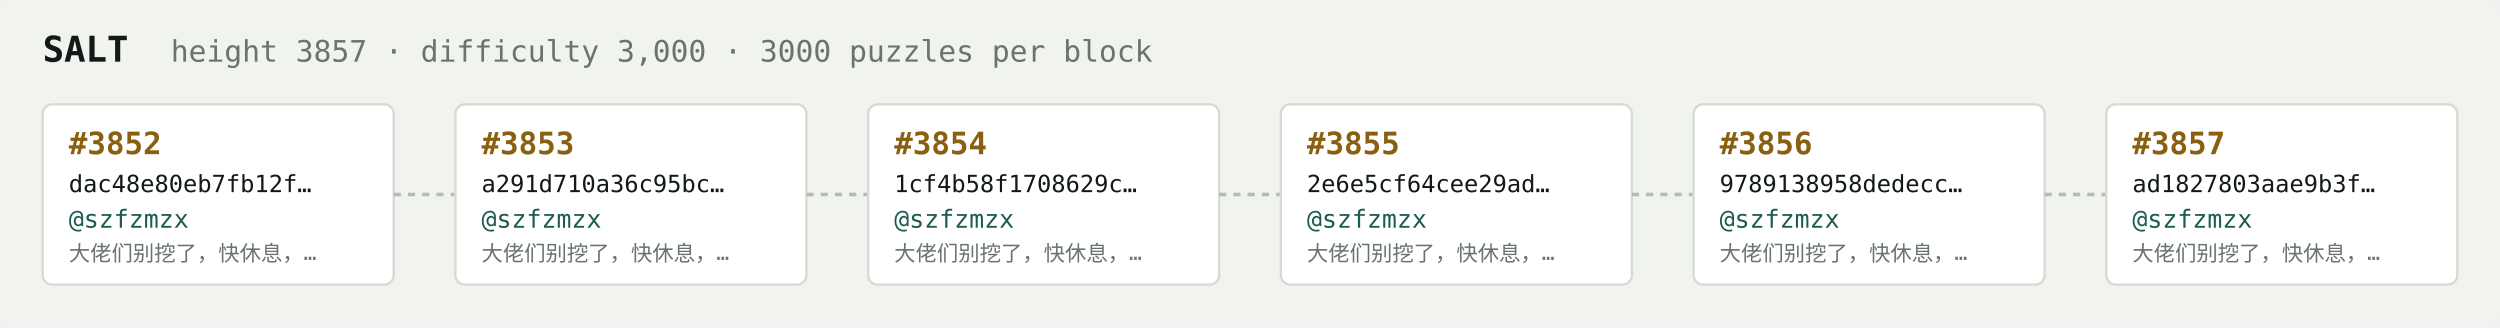
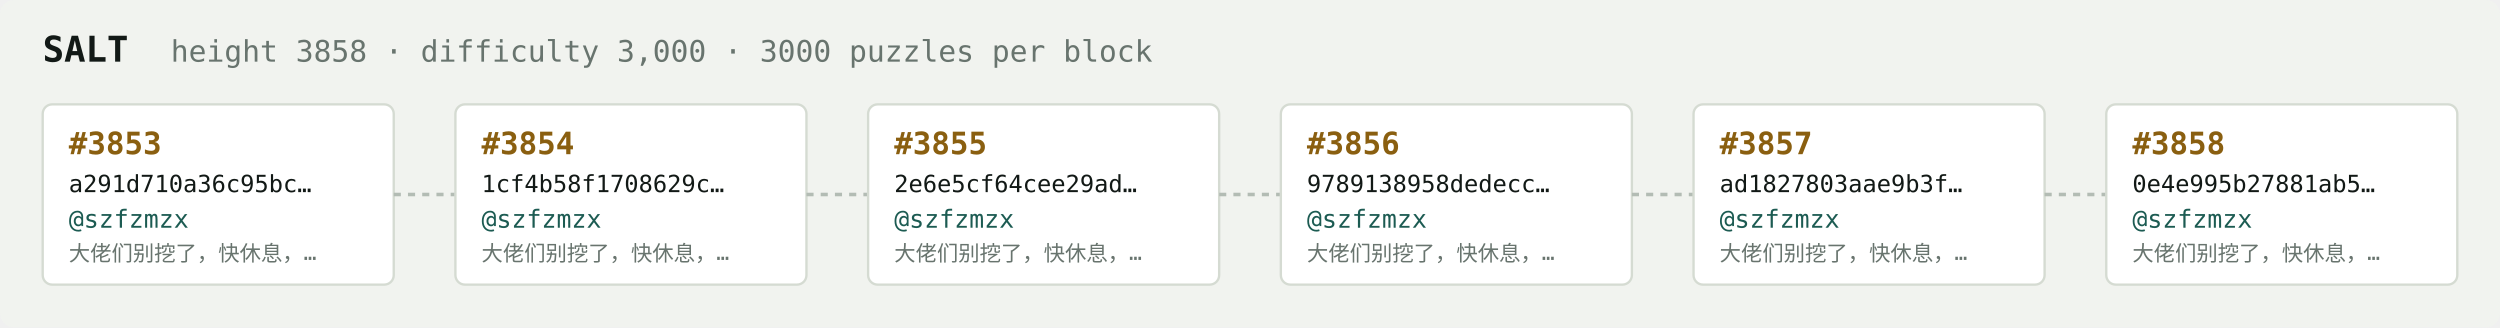
<svg xmlns="http://www.w3.org/2000/svg" width="1054" height="138" viewBox="0 0 1054 138" font-family="ui-monospace,SFMono-Regular,Menlo,monospace">
  <rect fill="#f1f3ef" width="1054" height="138" rx="6" />
  <text x="18" y="26" fill="#121916" font-size="15" font-weight="700">SALT</text>
-   <text x="72" y="26" fill="#68746e" font-size="12.5">height 3857 · difficulty 3,000 · 3000 puzzles per block</text>
+   <text x="72" y="26" fill="#68746e" font-size="12.5">height 3858 · difficulty 3,000 · 3000 puzzles per block</text>
  <rect x="18" y="44" width="148" height="76" rx="4" fill="#ffffff" stroke="#d5dbd2" stroke-width="1" />
-   <text x="29" y="65" fill="#8a5f10" font-size="13" font-weight="700">#3852</text>
-   <text x="29" y="81" fill="#121916" font-size="10">dac48e80eb7fb12f…</text>
+   <text x="29" y="65" fill="#8a5f10" font-size="13" font-weight="700">#3853</text>
+   <text x="29" y="81" fill="#121916" font-size="10">a291d710a36c95bc…</text>
  <text x="29" y="96" fill="#1c5b52" font-size="10.5">@szfzmzx</text>
  <text x="29" y="110" fill="#68746e" font-size="9">大佬们别挖了，快休息，…</text>
  <line x1="166" y1="82.0" x2="192" y2="82.0" stroke="#b3bcb4" stroke-width="1.5" stroke-dasharray="3 3" />
  <rect x="192" y="44" width="148" height="76" rx="4" fill="#ffffff" stroke="#d5dbd2" stroke-width="1" />
-   <text x="203" y="65" fill="#8a5f10" font-size="13" font-weight="700">#3853</text>
-   <text x="203" y="81" fill="#121916" font-size="10">a291d710a36c95bc…</text>
+   <text x="203" y="65" fill="#8a5f10" font-size="13" font-weight="700">#3854</text>
+   <text x="203" y="81" fill="#121916" font-size="10">1cf4b58f1708629c…</text>
  <text x="203" y="96" fill="#1c5b52" font-size="10.5">@szfzmzx</text>
  <text x="203" y="110" fill="#68746e" font-size="9">大佬们别挖了，快休息，…</text>
  <line x1="340" y1="82.0" x2="366" y2="82.0" stroke="#b3bcb4" stroke-width="1.5" stroke-dasharray="3 3" />
  <rect x="366" y="44" width="148" height="76" rx="4" fill="#ffffff" stroke="#d5dbd2" stroke-width="1" />
-   <text x="377" y="65" fill="#8a5f10" font-size="13" font-weight="700">#3854</text>
-   <text x="377" y="81" fill="#121916" font-size="10">1cf4b58f1708629c…</text>
+   <text x="377" y="65" fill="#8a5f10" font-size="13" font-weight="700">#3855</text>
+   <text x="377" y="81" fill="#121916" font-size="10">2e6e5cf64cee29ad…</text>
  <text x="377" y="96" fill="#1c5b52" font-size="10.5">@szfzmzx</text>
  <text x="377" y="110" fill="#68746e" font-size="9">大佬们别挖了，快休息，…</text>
  <line x1="514" y1="82.0" x2="540" y2="82.0" stroke="#b3bcb4" stroke-width="1.5" stroke-dasharray="3 3" />
  <rect x="540" y="44" width="148" height="76" rx="4" fill="#ffffff" stroke="#d5dbd2" stroke-width="1" />
-   <text x="551" y="65" fill="#8a5f10" font-size="13" font-weight="700">#3855</text>
-   <text x="551" y="81" fill="#121916" font-size="10">2e6e5cf64cee29ad…</text>
+   <text x="551" y="65" fill="#8a5f10" font-size="13" font-weight="700">#3856</text>
+   <text x="551" y="81" fill="#121916" font-size="10">9789138958dedecc…</text>
  <text x="551" y="96" fill="#1c5b52" font-size="10.5">@szfzmzx</text>
  <text x="551" y="110" fill="#68746e" font-size="9">大佬们别挖了，快休息，…</text>
  <line x1="688" y1="82.0" x2="714" y2="82.0" stroke="#b3bcb4" stroke-width="1.5" stroke-dasharray="3 3" />
  <rect x="714" y="44" width="148" height="76" rx="4" fill="#ffffff" stroke="#d5dbd2" stroke-width="1" />
-   <text x="725" y="65" fill="#8a5f10" font-size="13" font-weight="700">#3856</text>
-   <text x="725" y="81" fill="#121916" font-size="10">9789138958dedecc…</text>
+   <text x="725" y="65" fill="#8a5f10" font-size="13" font-weight="700">#3857</text>
+   <text x="725" y="81" fill="#121916" font-size="10">ad1827803aae9b3f…</text>
  <text x="725" y="96" fill="#1c5b52" font-size="10.5">@szfzmzx</text>
  <text x="725" y="110" fill="#68746e" font-size="9">大佬们别挖了，快休息，…</text>
  <line x1="862" y1="82.0" x2="888" y2="82.0" stroke="#b3bcb4" stroke-width="1.5" stroke-dasharray="3 3" />
  <rect x="888" y="44" width="148" height="76" rx="4" fill="#ffffff" stroke="#d5dbd2" stroke-width="1" />
-   <text x="899" y="65" fill="#8a5f10" font-size="13" font-weight="700">#3857</text>
-   <text x="899" y="81" fill="#121916" font-size="10">ad1827803aae9b3f…</text>
+   <text x="899" y="65" fill="#8a5f10" font-size="13" font-weight="700">#3858</text>
+   <text x="899" y="81" fill="#121916" font-size="10">0e4e995b27881ab5…</text>
  <text x="899" y="96" fill="#1c5b52" font-size="10.5">@szfzmzx</text>
  <text x="899" y="110" fill="#68746e" font-size="9">大佬们别挖了，快休息，…</text>
</svg>
